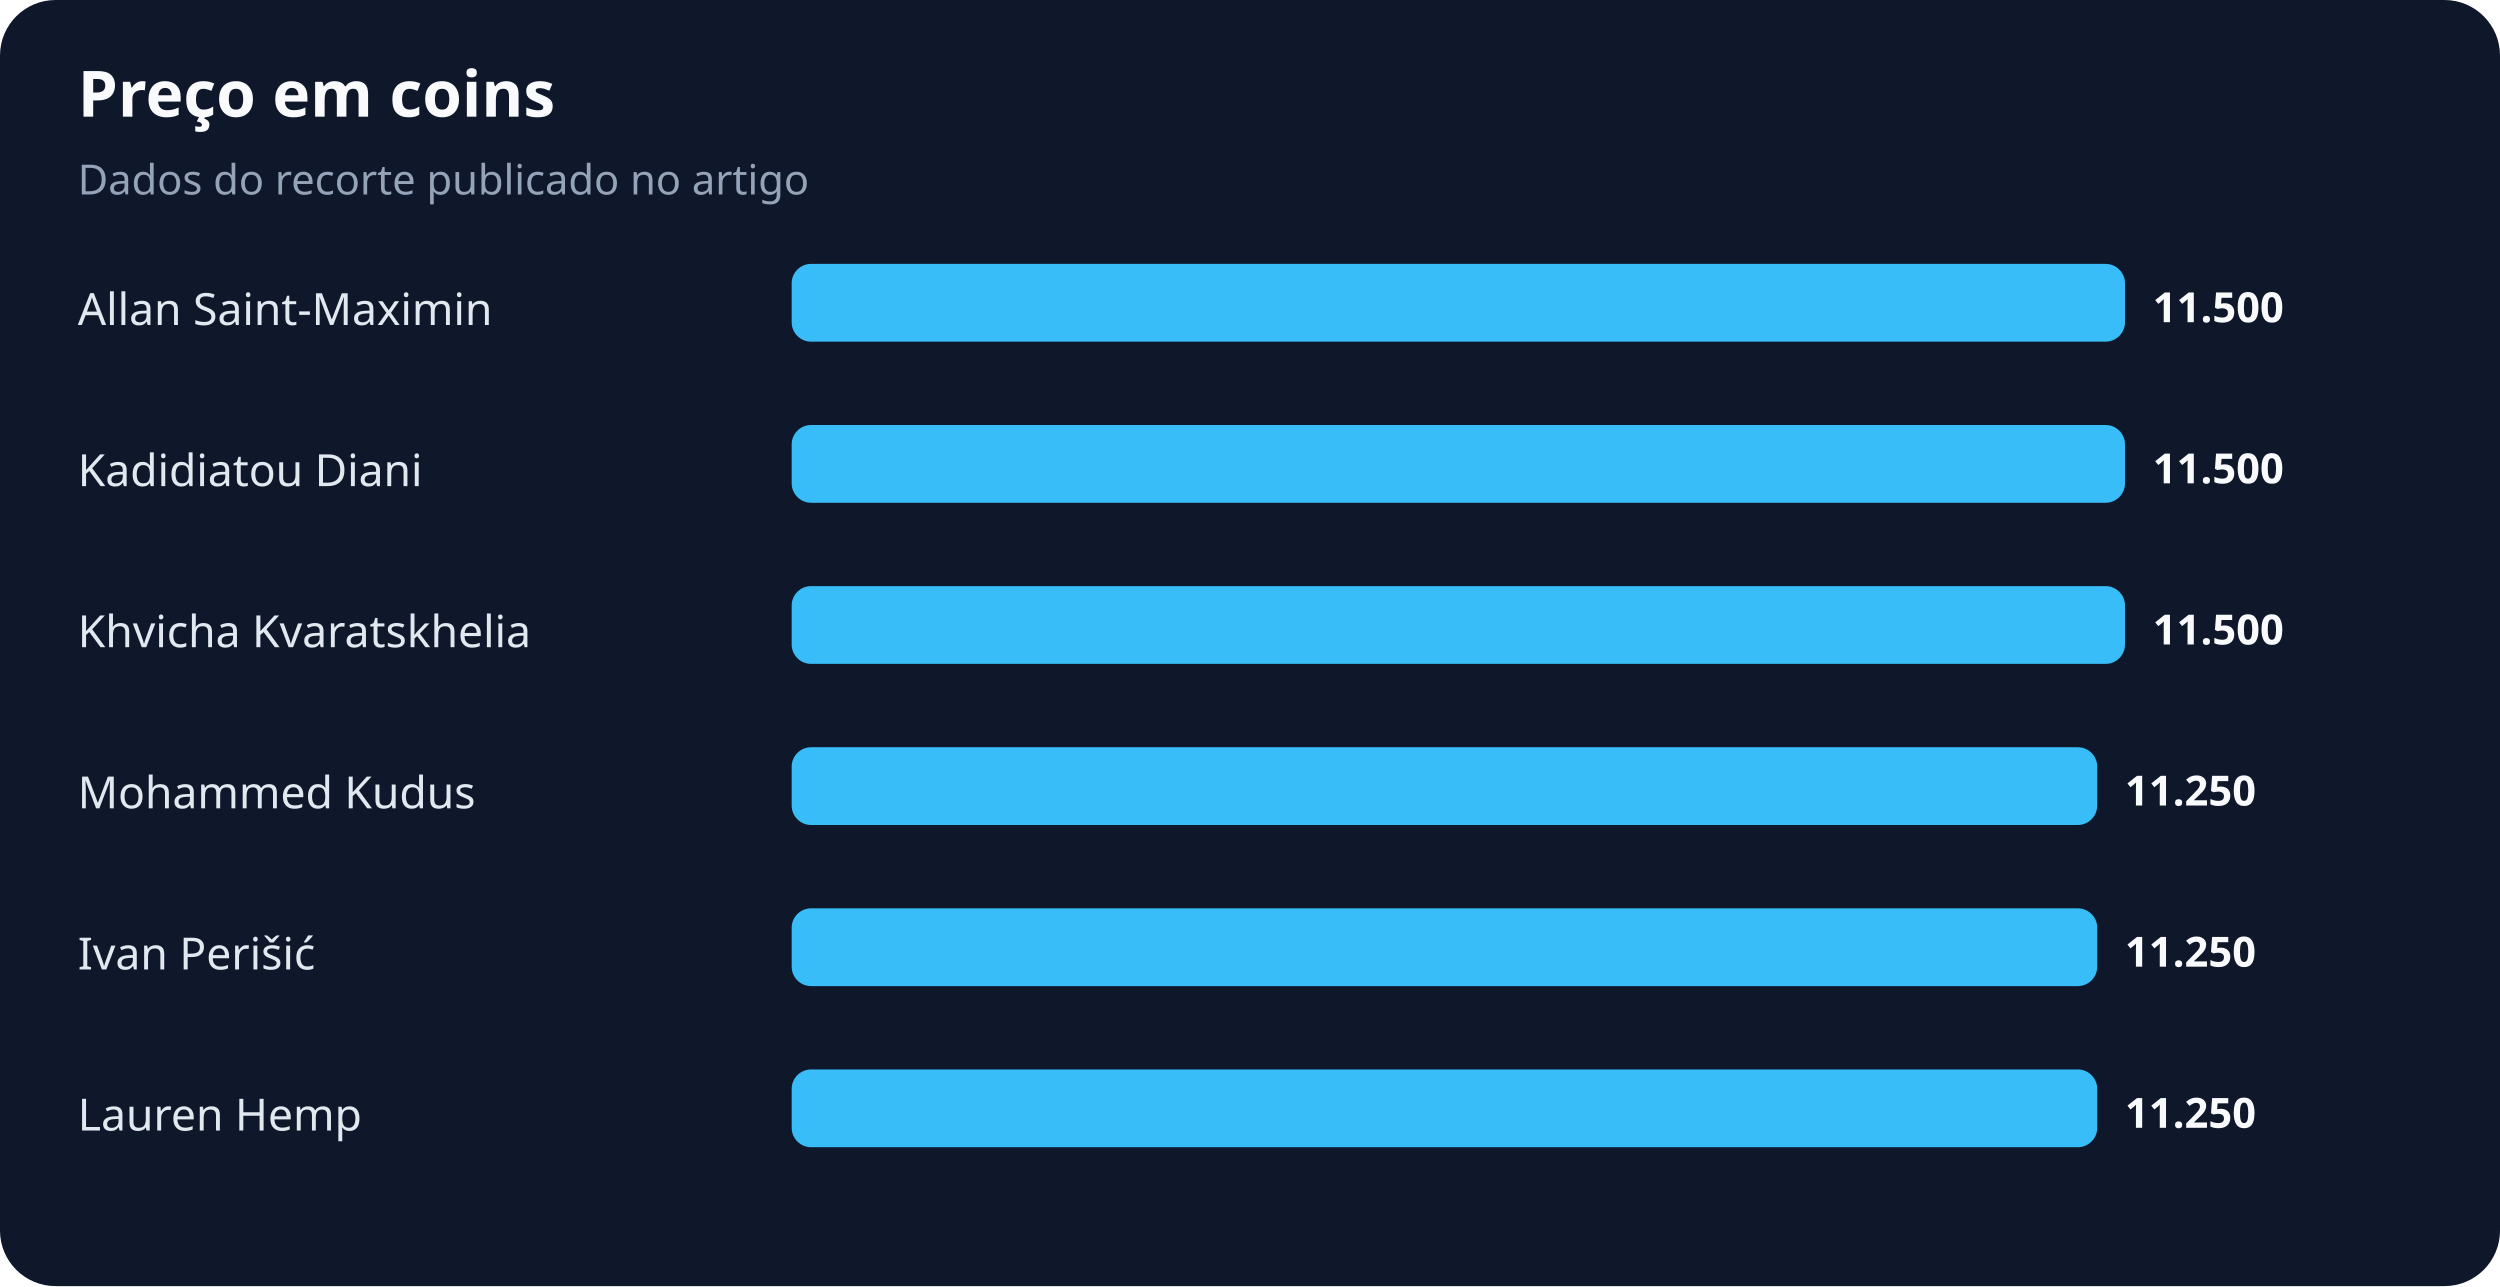
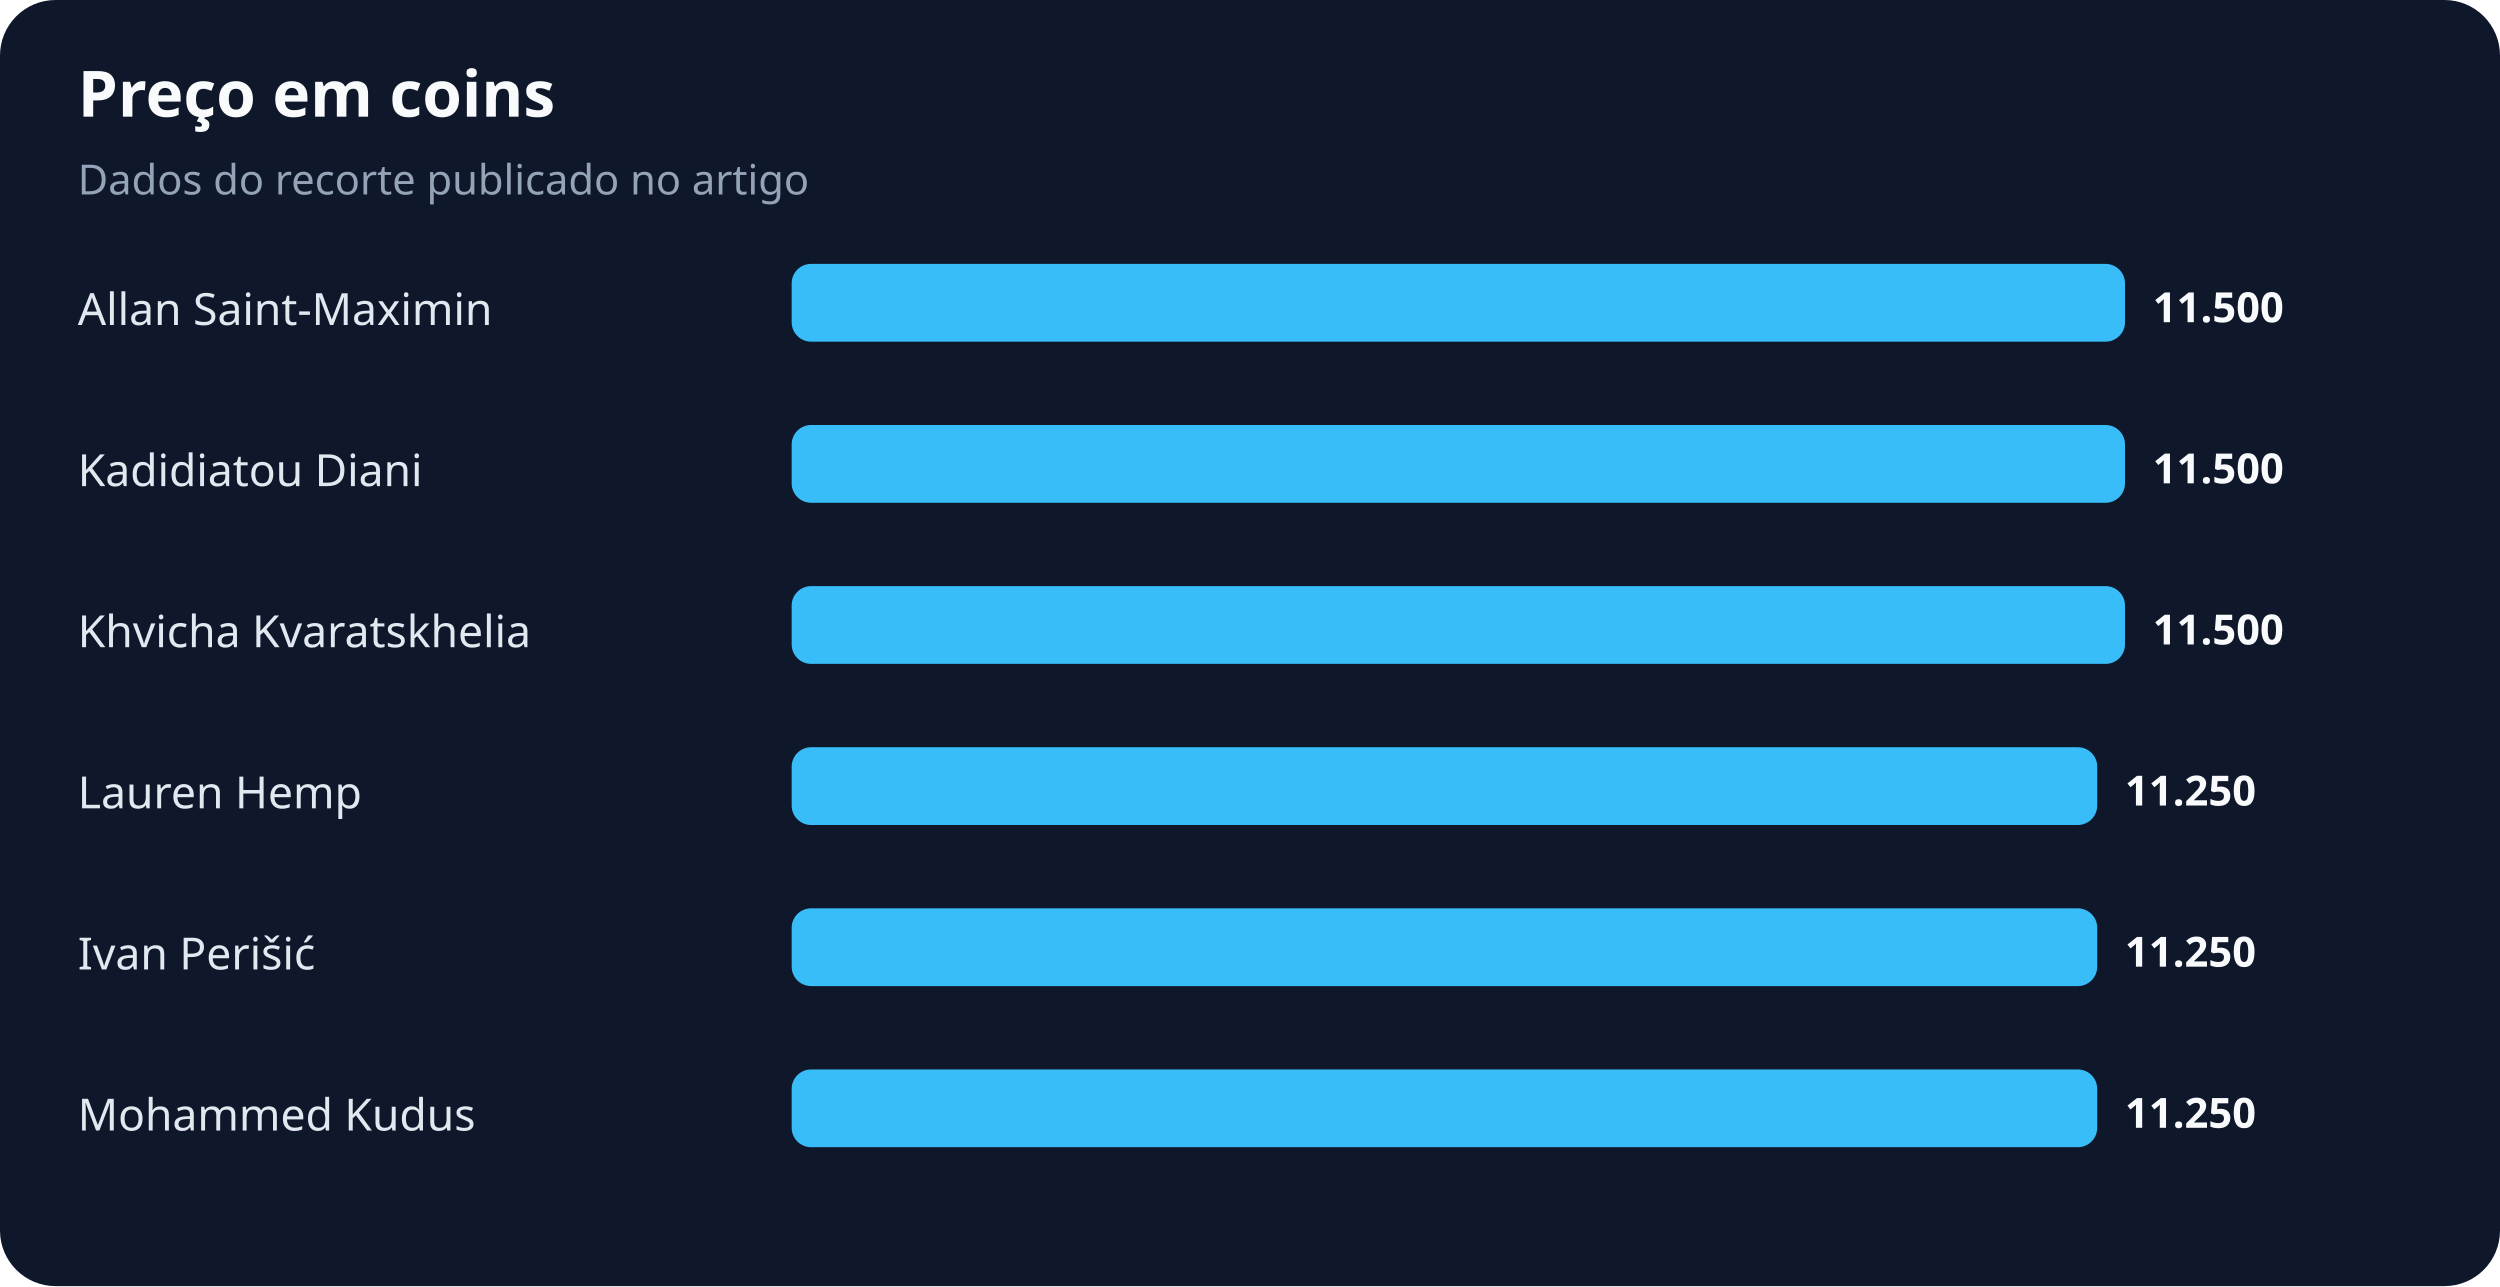
<svg xmlns="http://www.w3.org/2000/svg" width="900" height="463" viewBox="0 0 900 463" role="img" aria-labelledby="title desc">
  <rect width="100%" height="100%" rx="20" fill="#0f172a" />
  <text x="28" y="42" fill="#f8fafc" font-family="system-ui,sans-serif" font-size="23" font-weight="700">Preço em coins</text>
  <text x="28" y="70" fill="#94a3b8" font-family="system-ui,sans-serif" font-size="15">Dados do recorte publicado no artigo</text>
  <text x="28" y="117" fill="#e2e8f0" font-family="system-ui,sans-serif" font-size="16">Allan Saint-Maximin</text>
  <rect x="285" y="95" width="480" height="28" rx="7" fill="#38bdf8" />
  <text x="775" y="116" fill="#f8fafc" font-family="system-ui,sans-serif" font-size="15" font-weight="700">11.500</text>
  <text x="28" y="175" fill="#e2e8f0" font-family="system-ui,sans-serif" font-size="16">Kadidiatou Diani</text>
  <rect x="285" y="153" width="480" height="28" rx="7" fill="#38bdf8" />
  <text x="775" y="174" fill="#f8fafc" font-family="system-ui,sans-serif" font-size="15" font-weight="700">11.500</text>
  <text x="28" y="233" fill="#e2e8f0" font-family="system-ui,sans-serif" font-size="16">Khvicha Kvaratskhelia</text>
  <rect x="285" y="211" width="480" height="28" rx="7" fill="#38bdf8" />
  <text x="775" y="232" fill="#f8fafc" font-family="system-ui,sans-serif" font-size="15" font-weight="700">11.500</text>
-   <text x="28" y="291" fill="#e2e8f0" font-family="system-ui,sans-serif" font-size="16">Mohammed Kudus</text>
+   <text x="28" y="291" fill="#e2e8f0" font-family="system-ui,sans-serif" font-size="16">Lauren Hemp</text>
  <rect x="285" y="269" width="470" height="28" rx="7" fill="#38bdf8" />
  <text x="765" y="290" fill="#f8fafc" font-family="system-ui,sans-serif" font-size="15" font-weight="700">11.250</text>
  <text x="28" y="349" fill="#e2e8f0" font-family="system-ui,sans-serif" font-size="16">Ivan Perišić</text>
  <rect x="285" y="327" width="470" height="28" rx="7" fill="#38bdf8" />
  <text x="765" y="348" fill="#f8fafc" font-family="system-ui,sans-serif" font-size="15" font-weight="700">11.250</text>
-   <text x="28" y="407" fill="#e2e8f0" font-family="system-ui,sans-serif" font-size="16">Lauren Hemp</text>
+   <text x="28" y="407" fill="#e2e8f0" font-family="system-ui,sans-serif" font-size="16">Mohammed Kudus</text>
  <rect x="285" y="385" width="470" height="28" rx="7" fill="#38bdf8" />
  <text x="765" y="406" fill="#f8fafc" font-family="system-ui,sans-serif" font-size="15" font-weight="700">11.250</text>
</svg>
